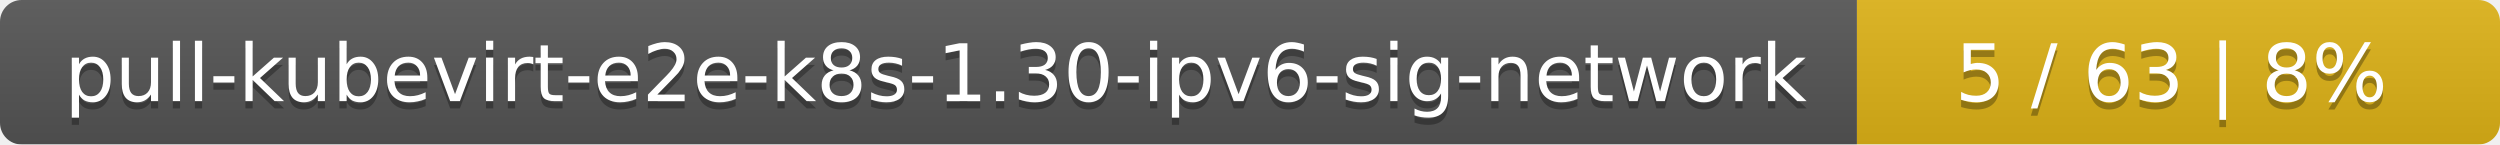
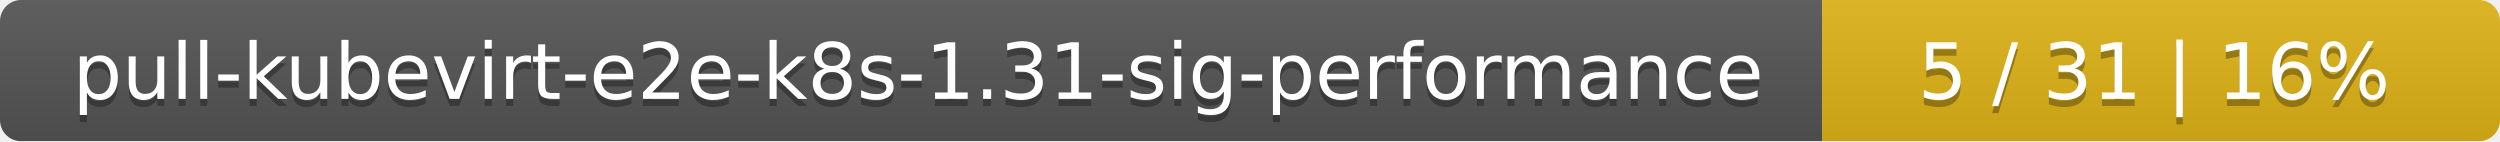
- <svg xmlns="http://www.w3.org/2000/svg" width="346" height="20">
+ <svg xmlns="http://www.w3.org/2000/svg" width="354" height="20">
  <linearGradient id="smooth" x2="0" y2="100%">
    <stop offset="0" stop-color="#bbb" stop-opacity=".1" />
    <stop offset="1" stop-opacity=".1" />
  </linearGradient>
  <mask id="round">
-     <rect width="346" height="20" rx="3" fill="#fff" />
+     <rect width="354" height="20" rx="3" fill="#fff" />
  </mask>
  <g mask="url(#round)">
-     <rect width="257" height="20" fill="#555" />
-     <rect x="257" width="89" height="20" fill="#dfb317" />
-     <rect width="346" height="20" fill="url(#smooth)" />
+     <rect width="258" height="20" fill="#555" />
+     <rect x="258" width="96" height="20" fill="#dfb317" />
+     <rect width="354" height="20" fill="url(#smooth)" />
  </g>
  <g fill="#fff" text-anchor="middle" font-family="DejaVu Sans,Verdana,Geneva,sans-serif" font-size="11">
-     <text x="129.5" y="15" fill="#010101" fill-opacity=".3">pull-kubevirt-e2e-k8s-1.30-ipv6-sig-network</text>
-     <text x="129.5" y="14">pull-kubevirt-e2e-k8s-1.30-ipv6-sig-network</text>
-     <text x="300.5" y="15" fill="#010101" fill-opacity=".3">5 / 63    |    8%</text>
-     <text x="300.5" y="14">5 / 63    |    8%</text>
+     <text x="130" y="15" fill="#010101" fill-opacity=".3">pull-kubevirt-e2e-k8s-1.31-sig-performance</text>
+     <text x="130" y="14">pull-kubevirt-e2e-k8s-1.31-sig-performance</text>
+     <text x="305" y="15" fill="#010101" fill-opacity=".3">5 / 31    |    16%</text>
+     <text x="305" y="14">5 / 31    |    16%</text>
  </g>
</svg>
